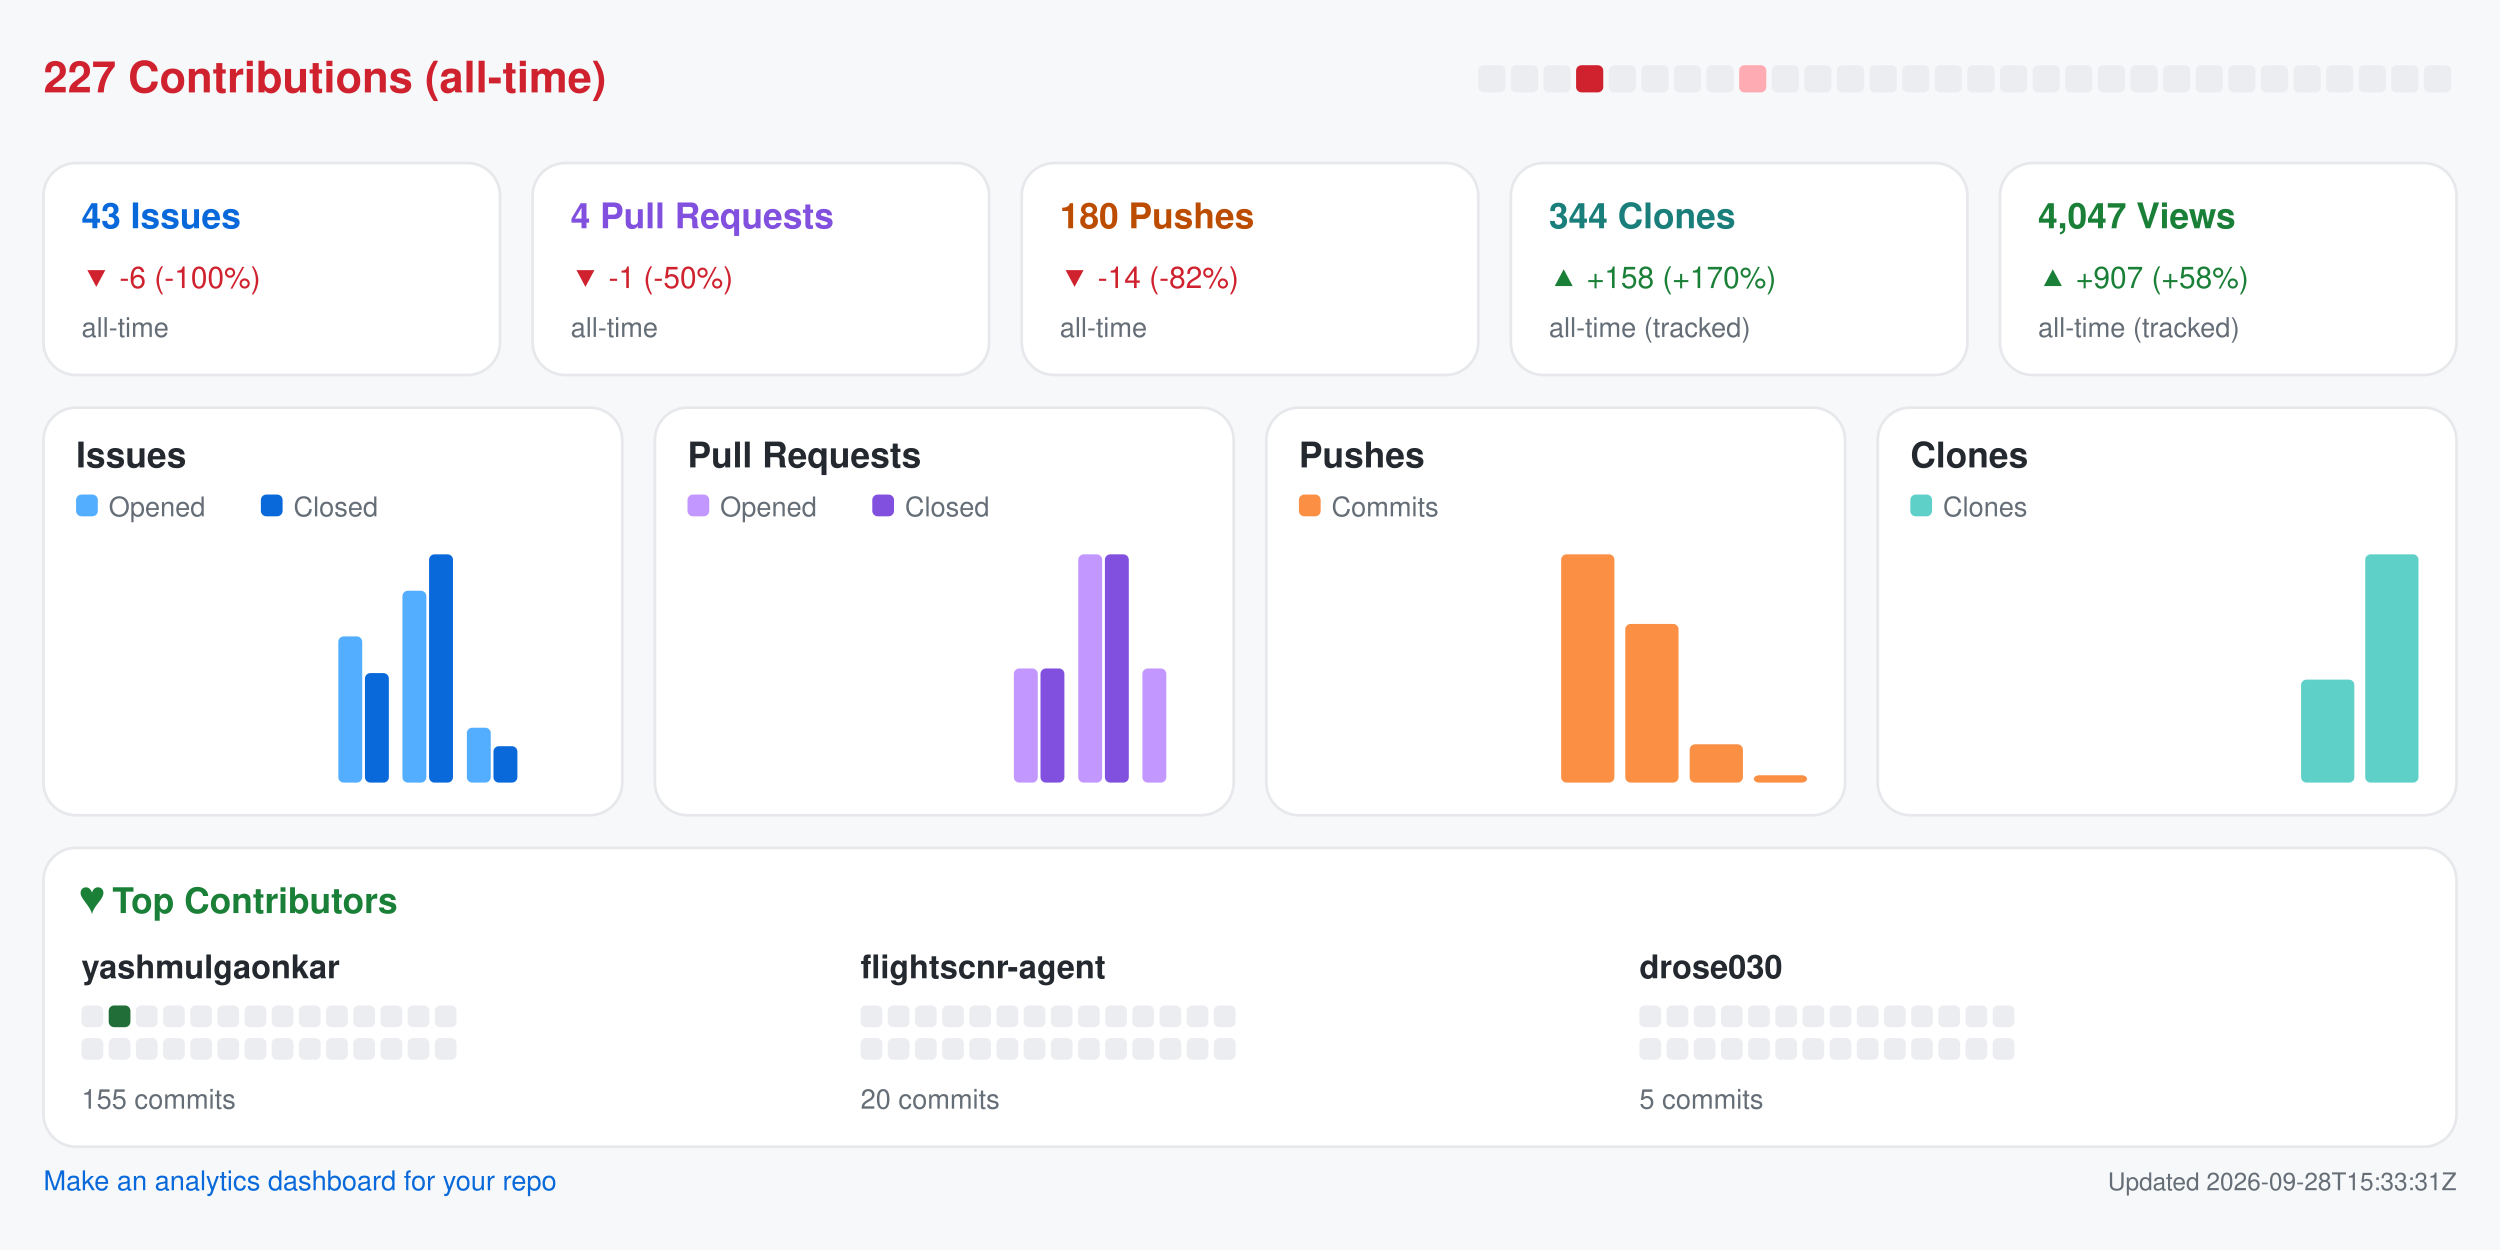
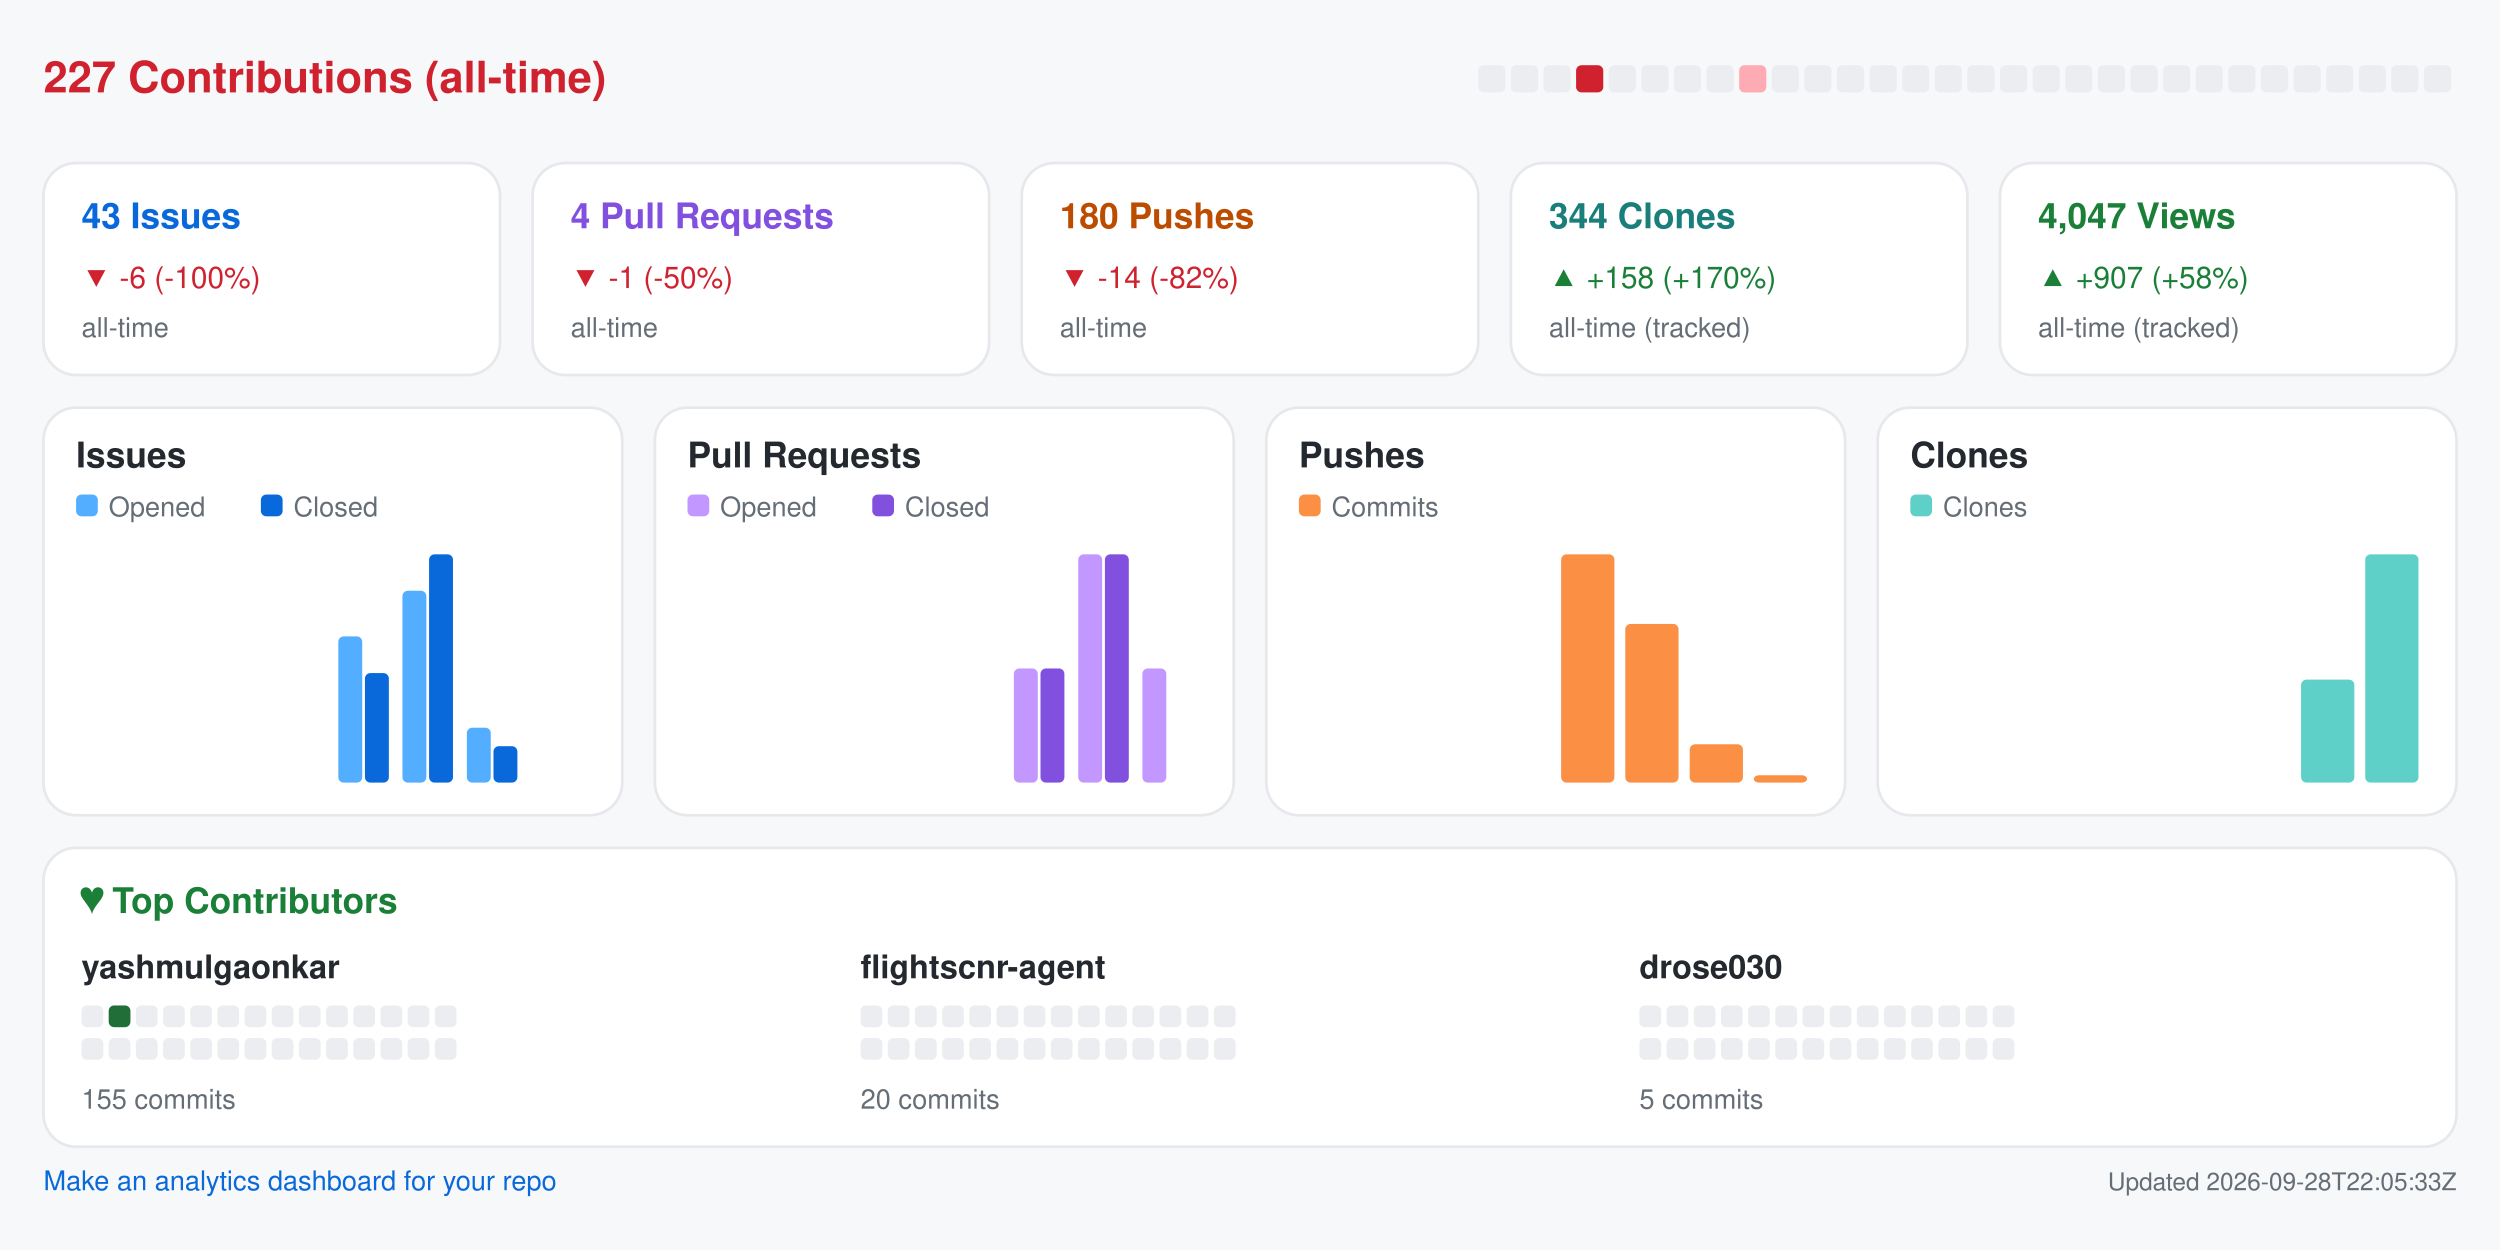
<svg xmlns="http://www.w3.org/2000/svg" width="920" height="460" viewBox="0 0 920 460" role="img" aria-label="Repository analytics for yashmulgaonkar/FlightScnr">
  <rect x="0.0" y="0.0" width="920.0" height="460.0" rx="0" fill="#f6f8fa" />
  <text x="16.0" y="34.0" fill="#cf222e" font-size="16" font-family="-apple-system,BlinkMacSystemFont,Segoe UI,Helvetica,Arial,sans-serif" font-weight="600" text-anchor="start">227 Contributions (all-time)</text>
  <rect x="544.0" y="24.0" width="10.0" height="10.0" rx="2" fill="#ebedf0" />
  <rect x="556.0" y="24.0" width="10.0" height="10.0" rx="2" fill="#ebedf0" />
  <rect x="568.0" y="24.0" width="10.0" height="10.0" rx="2" fill="#ebedf0" />
  <rect x="580.0" y="24.0" width="10.0" height="10.0" rx="2" fill="#cf222e" />
  <rect x="592.0" y="24.0" width="10.0" height="10.0" rx="2" fill="#ebedf0" />
  <rect x="604.0" y="24.0" width="10.0" height="10.0" rx="2" fill="#ebedf0" />
  <rect x="616.0" y="24.0" width="10.0" height="10.0" rx="2" fill="#ebedf0" />
  <rect x="628.0" y="24.0" width="10.0" height="10.0" rx="2" fill="#ebedf0" />
  <rect x="640.0" y="24.0" width="10.0" height="10.0" rx="2" fill="#ffabb3" />
  <rect x="652.0" y="24.0" width="10.0" height="10.0" rx="2" fill="#ebedf0" />
  <rect x="664.0" y="24.0" width="10.0" height="10.0" rx="2" fill="#ebedf0" />
  <rect x="676.0" y="24.0" width="10.0" height="10.0" rx="2" fill="#ebedf0" />
  <rect x="688.0" y="24.0" width="10.0" height="10.0" rx="2" fill="#ebedf0" />
  <rect x="700.0" y="24.0" width="10.0" height="10.0" rx="2" fill="#ebedf0" />
  <rect x="712.0" y="24.0" width="10.0" height="10.0" rx="2" fill="#ebedf0" />
  <rect x="724.0" y="24.0" width="10.0" height="10.0" rx="2" fill="#ebedf0" />
  <rect x="736.0" y="24.0" width="10.0" height="10.0" rx="2" fill="#ebedf0" />
  <rect x="748.0" y="24.0" width="10.0" height="10.0" rx="2" fill="#ebedf0" />
  <rect x="760.0" y="24.0" width="10.0" height="10.0" rx="2" fill="#ebedf0" />
  <rect x="772.0" y="24.0" width="10.0" height="10.0" rx="2" fill="#ebedf0" />
  <rect x="784.0" y="24.0" width="10.0" height="10.0" rx="2" fill="#ebedf0" />
  <rect x="796.0" y="24.0" width="10.0" height="10.0" rx="2" fill="#ebedf0" />
  <rect x="808.0" y="24.0" width="10.0" height="10.0" rx="2" fill="#ebedf0" />
  <rect x="820.0" y="24.0" width="10.0" height="10.0" rx="2" fill="#ebedf0" />
  <rect x="832.0" y="24.0" width="10.0" height="10.0" rx="2" fill="#ebedf0" />
  <rect x="844.0" y="24.0" width="10.0" height="10.0" rx="2" fill="#ebedf0" />
  <rect x="856.0" y="24.0" width="10.0" height="10.0" rx="2" fill="#ebedf0" />
  <rect x="868.0" y="24.0" width="10.0" height="10.0" rx="2" fill="#ebedf0" />
  <rect x="880.0" y="24.0" width="10.0" height="10.0" rx="2" fill="#ebedf0" />
  <rect x="892.0" y="24.0" width="10.0" height="10.0" rx="2" fill="#ebedf0" />
  <rect x="16.0" y="60.0" width="168.0" height="78.0" rx="12" fill="#ffffff" stroke="#e6e8eb" />
  <text x="30.0" y="84.0" fill="#0969da" font-size="13" font-family="-apple-system,BlinkMacSystemFont,Segoe UI,Helvetica,Arial,sans-serif" font-weight="600" text-anchor="start">43 Issues</text>
  <text x="30.0" y="106.0" fill="#cf222e" font-size="11" font-family="-apple-system,BlinkMacSystemFont,Segoe UI,Helvetica,Arial,sans-serif" font-weight="400" text-anchor="start">▼ -6 (-100%)</text>
  <text x="30.0" y="124.0" fill="#656d76" font-size="10" font-family="-apple-system,BlinkMacSystemFont,Segoe UI,Helvetica,Arial,sans-serif" font-weight="400" text-anchor="start">all-time</text>
  <rect x="196.0" y="60.0" width="168.0" height="78.0" rx="12" fill="#ffffff" stroke="#e6e8eb" />
  <text x="210.0" y="84.0" fill="#8250df" font-size="13" font-family="-apple-system,BlinkMacSystemFont,Segoe UI,Helvetica,Arial,sans-serif" font-weight="600" text-anchor="start">4 Pull Requests</text>
  <text x="210.0" y="106.0" fill="#cf222e" font-size="11" font-family="-apple-system,BlinkMacSystemFont,Segoe UI,Helvetica,Arial,sans-serif" font-weight="400" text-anchor="start">▼ -1 (-50%)</text>
  <text x="210.0" y="124.0" fill="#656d76" font-size="10" font-family="-apple-system,BlinkMacSystemFont,Segoe UI,Helvetica,Arial,sans-serif" font-weight="400" text-anchor="start">all-time</text>
  <rect x="376.0" y="60.0" width="168.0" height="78.0" rx="12" fill="#ffffff" stroke="#e6e8eb" />
  <text x="390.0" y="84.0" fill="#bc4c00" font-size="13" font-family="-apple-system,BlinkMacSystemFont,Segoe UI,Helvetica,Arial,sans-serif" font-weight="600" text-anchor="start">180 Pushes</text>
  <text x="390.0" y="106.0" fill="#cf222e" font-size="11" font-family="-apple-system,BlinkMacSystemFont,Segoe UI,Helvetica,Arial,sans-serif" font-weight="400" text-anchor="start">▼ -14 (-82%)</text>
  <text x="390.0" y="124.0" fill="#656d76" font-size="10" font-family="-apple-system,BlinkMacSystemFont,Segoe UI,Helvetica,Arial,sans-serif" font-weight="400" text-anchor="start">all-time</text>
  <rect x="556.0" y="60.0" width="168.0" height="78.0" rx="12" fill="#ffffff" stroke="#e6e8eb" />
  <text x="570.0" y="84.0" fill="#1a7f7a" font-size="13" font-family="-apple-system,BlinkMacSystemFont,Segoe UI,Helvetica,Arial,sans-serif" font-weight="600" text-anchor="start">344 Clones</text>
  <text x="570.0" y="106.0" fill="#1a7f37" font-size="11" font-family="-apple-system,BlinkMacSystemFont,Segoe UI,Helvetica,Arial,sans-serif" font-weight="400" text-anchor="start">▲ +158 (+170%)</text>
  <text x="570.0" y="124.0" fill="#656d76" font-size="10" font-family="-apple-system,BlinkMacSystemFont,Segoe UI,Helvetica,Arial,sans-serif" font-weight="400" text-anchor="start">all-time (tracked)</text>
  <rect x="736.0" y="60.0" width="168.0" height="78.0" rx="12" fill="#ffffff" stroke="#e6e8eb" />
  <text x="750.0" y="84.0" fill="#1a7f37" font-size="13" font-family="-apple-system,BlinkMacSystemFont,Segoe UI,Helvetica,Arial,sans-serif" font-weight="600" text-anchor="start">4,047 Views</text>
  <text x="750.0" y="106.0" fill="#1a7f37" font-size="11" font-family="-apple-system,BlinkMacSystemFont,Segoe UI,Helvetica,Arial,sans-serif" font-weight="400" text-anchor="start">▲ +907 (+58%)</text>
  <text x="750.0" y="124.0" fill="#656d76" font-size="10" font-family="-apple-system,BlinkMacSystemFont,Segoe UI,Helvetica,Arial,sans-serif" font-weight="400" text-anchor="start">all-time (tracked)</text>
  <rect x="16.0" y="150.0" width="213.0" height="150.0" rx="12" fill="#ffffff" stroke="#e6e8eb" />
  <text x="28.0" y="172.0" fill="#24292f" font-size="13" font-family="-apple-system,BlinkMacSystemFont,Segoe UI,Helvetica,Arial,sans-serif" font-weight="600" text-anchor="start">Issues</text>
  <rect x="28.0" y="182.0" width="8.0" height="8.0" rx="2" fill="#54aeff" />
  <text x="40.0" y="190.0" fill="#656d76" font-size="10" font-family="-apple-system,BlinkMacSystemFont,Segoe UI,Helvetica,Arial,sans-serif" font-weight="400" text-anchor="start">Opened</text>
  <rect x="96.0" y="182.0" width="8.0" height="8.0" rx="2" fill="#0969da" />
  <text x="108.0" y="190.0" fill="#656d76" font-size="10" font-family="-apple-system,BlinkMacSystemFont,Segoe UI,Helvetica,Arial,sans-serif" font-weight="400" text-anchor="start">Closed</text>
  <rect x="30.0" y="288.0" width="8.8" height="0.0" rx="2" fill="#54aeff" />
  <rect x="39.8" y="288.0" width="8.8" height="0.0" rx="2" fill="#0969da" />
  <rect x="53.6" y="288.0" width="8.8" height="0.0" rx="2" fill="#54aeff" />
  <rect x="63.4" y="288.0" width="8.8" height="0.0" rx="2" fill="#0969da" />
  <rect x="77.2" y="288.0" width="8.8" height="0.0" rx="2" fill="#54aeff" />
  <rect x="87.1" y="288.0" width="8.8" height="0.0" rx="2" fill="#0969da" />
  <rect x="100.9" y="288.0" width="8.8" height="0.0" rx="2" fill="#54aeff" />
  <rect x="110.7" y="288.0" width="8.8" height="0.0" rx="2" fill="#0969da" />
  <rect x="124.5" y="234.2" width="8.8" height="53.8" rx="2" fill="#54aeff" />
  <rect x="134.3" y="247.7" width="8.8" height="40.3" rx="2" fill="#0969da" />
  <rect x="148.1" y="217.4" width="8.8" height="70.6" rx="2" fill="#54aeff" />
  <rect x="157.9" y="204.0" width="8.8" height="84.0" rx="2" fill="#0969da" />
  <rect x="171.8" y="267.8" width="8.8" height="20.2" rx="2" fill="#54aeff" />
  <rect x="181.6" y="274.6" width="8.8" height="13.4" rx="2" fill="#0969da" />
  <rect x="195.4" y="288.0" width="8.8" height="0.0" rx="2" fill="#54aeff" />
  <rect x="205.2" y="288.0" width="8.8" height="0.0" rx="2" fill="#0969da" />
  <rect x="241.0" y="150.0" width="213.0" height="150.0" rx="12" fill="#ffffff" stroke="#e6e8eb" />
  <text x="253.0" y="172.0" fill="#24292f" font-size="13" font-family="-apple-system,BlinkMacSystemFont,Segoe UI,Helvetica,Arial,sans-serif" font-weight="600" text-anchor="start">Pull Requests</text>
  <rect x="253.0" y="182.0" width="8.0" height="8.0" rx="2" fill="#c297ff" />
  <text x="265.0" y="190.0" fill="#656d76" font-size="10" font-family="-apple-system,BlinkMacSystemFont,Segoe UI,Helvetica,Arial,sans-serif" font-weight="400" text-anchor="start">Opened</text>
  <rect x="321.0" y="182.0" width="8.0" height="8.0" rx="2" fill="#8250df" />
  <text x="333.0" y="190.0" fill="#656d76" font-size="10" font-family="-apple-system,BlinkMacSystemFont,Segoe UI,Helvetica,Arial,sans-serif" font-weight="400" text-anchor="start">Closed</text>
  <rect x="255.0" y="288.0" width="8.8" height="0.0" rx="2" fill="#c297ff" />
  <rect x="264.8" y="288.0" width="8.8" height="0.0" rx="2" fill="#8250df" />
  <rect x="278.6" y="288.0" width="8.8" height="0.0" rx="2" fill="#c297ff" />
  <rect x="288.4" y="288.0" width="8.8" height="0.0" rx="2" fill="#8250df" />
  <rect x="302.2" y="288.0" width="8.8" height="0.0" rx="2" fill="#c297ff" />
  <rect x="312.1" y="288.0" width="8.8" height="0.0" rx="2" fill="#8250df" />
  <rect x="325.9" y="288.0" width="8.8" height="0.0" rx="2" fill="#c297ff" />
  <rect x="335.7" y="288.0" width="8.8" height="0.0" rx="2" fill="#8250df" />
  <rect x="349.5" y="288.0" width="8.8" height="0.0" rx="2" fill="#c297ff" />
  <rect x="359.3" y="288.0" width="8.8" height="0.0" rx="2" fill="#8250df" />
  <rect x="373.1" y="246.0" width="8.8" height="42.0" rx="2" fill="#c297ff" />
  <rect x="382.9" y="246.0" width="8.8" height="42.0" rx="2" fill="#8250df" />
  <rect x="396.8" y="204.0" width="8.8" height="84.0" rx="2" fill="#c297ff" />
  <rect x="406.6" y="204.0" width="8.8" height="84.0" rx="2" fill="#8250df" />
  <rect x="420.4" y="246.0" width="8.8" height="42.0" rx="2" fill="#c297ff" />
  <rect x="430.2" y="288.0" width="8.8" height="0.0" rx="2" fill="#8250df" />
  <rect x="466.0" y="150.0" width="213.0" height="150.0" rx="12" fill="#ffffff" stroke="#e6e8eb" />
  <text x="478.0" y="172.0" fill="#24292f" font-size="13" font-family="-apple-system,BlinkMacSystemFont,Segoe UI,Helvetica,Arial,sans-serif" font-weight="600" text-anchor="start">Pushes</text>
  <rect x="478.0" y="182.0" width="8.0" height="8.0" rx="2" fill="#fb8f44" />
  <text x="490.0" y="190.0" fill="#656d76" font-size="10" font-family="-apple-system,BlinkMacSystemFont,Segoe UI,Helvetica,Arial,sans-serif" font-weight="400" text-anchor="start">Commits</text>
  <rect x="480.0" y="288.0" width="19.6" height="0.0" rx="2" fill="#fb8f44" />
  <rect x="503.6" y="288.0" width="19.6" height="0.0" rx="2" fill="#fb8f44" />
  <rect x="527.2" y="288.0" width="19.6" height="0.0" rx="2" fill="#fb8f44" />
  <rect x="550.9" y="288.0" width="19.6" height="0.0" rx="2" fill="#fb8f44" />
  <rect x="574.5" y="204.0" width="19.6" height="84.0" rx="2" fill="#fb8f44" />
  <rect x="598.1" y="229.6" width="19.6" height="58.4" rx="2" fill="#fb8f44" />
  <rect x="621.8" y="273.9" width="19.6" height="14.1" rx="2" fill="#fb8f44" />
  <rect x="645.4" y="285.3" width="19.6" height="2.7" rx="2" fill="#fb8f44" />
  <rect x="691.0" y="150.0" width="213.0" height="150.0" rx="12" fill="#ffffff" stroke="#e6e8eb" />
  <text x="703.0" y="172.0" fill="#24292f" font-size="13" font-family="-apple-system,BlinkMacSystemFont,Segoe UI,Helvetica,Arial,sans-serif" font-weight="600" text-anchor="start">Clones</text>
  <rect x="703.0" y="182.0" width="8.0" height="8.0" rx="2" fill="#5fd0c8" />
  <text x="715.0" y="190.0" fill="#656d76" font-size="10" font-family="-apple-system,BlinkMacSystemFont,Segoe UI,Helvetica,Arial,sans-serif" font-weight="400" text-anchor="start">Clones</text>
  <rect x="705.0" y="288.0" width="19.6" height="0.0" rx="2" fill="#5fd0c8" />
  <rect x="728.6" y="288.0" width="19.6" height="0.0" rx="2" fill="#5fd0c8" />
  <rect x="752.2" y="288.0" width="19.6" height="0.0" rx="2" fill="#5fd0c8" />
  <rect x="775.9" y="288.0" width="19.6" height="0.0" rx="2" fill="#5fd0c8" />
  <rect x="799.5" y="288.0" width="19.6" height="0.0" rx="2" fill="#5fd0c8" />
  <rect x="823.1" y="288.0" width="19.6" height="0.0" rx="2" fill="#5fd0c8" />
  <rect x="846.8" y="250.1" width="19.6" height="37.9" rx="2" fill="#5fd0c8" />
  <rect x="870.4" y="204.0" width="19.6" height="84.0" rx="2" fill="#5fd0c8" />
  <rect x="16.0" y="312.0" width="888.0" height="110.0" rx="12" fill="#ffffff" stroke="#e6e8eb" />
  <text x="30.0" y="336.0" fill="#1a7f37" font-size="13" font-family="-apple-system,BlinkMacSystemFont,Segoe UI,Helvetica,Arial,sans-serif" font-weight="600" text-anchor="start">♥  Top Contributors</text>
  <text x="30.0" y="360.0" fill="#24292f" font-size="12" font-family="-apple-system,BlinkMacSystemFont,Segoe UI,Helvetica,Arial,sans-serif" font-weight="600" text-anchor="start">yashmulgaonkar</text>
  <rect x="30.0" y="370.0" width="8.0" height="8.0" rx="2" fill="#ebedf0" />
  <rect x="40.0" y="370.0" width="8.0" height="8.0" rx="2" fill="#216e39" />
  <rect x="50.0" y="370.0" width="8.0" height="8.0" rx="2" fill="#ebedf0" />
  <rect x="60.0" y="370.0" width="8.0" height="8.0" rx="2" fill="#ebedf0" />
  <rect x="70.0" y="370.0" width="8.0" height="8.0" rx="2" fill="#ebedf0" />
  <rect x="80.0" y="370.0" width="8.0" height="8.0" rx="2" fill="#ebedf0" />
  <rect x="90.0" y="370.0" width="8.0" height="8.0" rx="2" fill="#ebedf0" />
  <rect x="100.0" y="370.0" width="8.0" height="8.0" rx="2" fill="#ebedf0" />
  <rect x="110.0" y="370.0" width="8.0" height="8.0" rx="2" fill="#ebedf0" />
  <rect x="120.0" y="370.0" width="8.0" height="8.0" rx="2" fill="#ebedf0" />
  <rect x="130.0" y="370.0" width="8.0" height="8.0" rx="2" fill="#ebedf0" />
  <rect x="140.0" y="370.0" width="8.0" height="8.0" rx="2" fill="#ebedf0" />
  <rect x="150.0" y="370.0" width="8.0" height="8.0" rx="2" fill="#ebedf0" />
  <rect x="160.0" y="370.0" width="8.0" height="8.0" rx="2" fill="#ebedf0" />
  <rect x="30.0" y="382.0" width="8.0" height="8.0" rx="2" fill="#ebedf0" />
  <rect x="40.0" y="382.0" width="8.0" height="8.0" rx="2" fill="#ebedf0" />
  <rect x="50.0" y="382.0" width="8.0" height="8.0" rx="2" fill="#ebedf0" />
  <rect x="60.0" y="382.0" width="8.0" height="8.0" rx="2" fill="#ebedf0" />
  <rect x="70.0" y="382.0" width="8.0" height="8.0" rx="2" fill="#ebedf0" />
  <rect x="80.0" y="382.0" width="8.0" height="8.0" rx="2" fill="#ebedf0" />
  <rect x="90.0" y="382.0" width="8.0" height="8.0" rx="2" fill="#ebedf0" />
  <rect x="100.0" y="382.0" width="8.0" height="8.0" rx="2" fill="#ebedf0" />
  <rect x="110.0" y="382.0" width="8.0" height="8.0" rx="2" fill="#ebedf0" />
  <rect x="120.0" y="382.0" width="8.0" height="8.0" rx="2" fill="#ebedf0" />
  <rect x="130.0" y="382.0" width="8.0" height="8.0" rx="2" fill="#ebedf0" />
  <rect x="140.0" y="382.0" width="8.0" height="8.0" rx="2" fill="#ebedf0" />
  <rect x="150.0" y="382.0" width="8.0" height="8.0" rx="2" fill="#ebedf0" />
  <rect x="160.0" y="382.0" width="8.0" height="8.0" rx="2" fill="#ebedf0" />
  <text x="30.0" y="408.0" fill="#656d76" font-size="10" font-family="-apple-system,BlinkMacSystemFont,Segoe UI,Helvetica,Arial,sans-serif" font-weight="400" text-anchor="start">155 commits</text>
  <text x="316.7" y="360.0" fill="#24292f" font-size="12" font-family="-apple-system,BlinkMacSystemFont,Segoe UI,Helvetica,Arial,sans-serif" font-weight="600" text-anchor="start">flightscnr-agent</text>
  <rect x="316.7" y="370.0" width="8.0" height="8.0" rx="2" fill="#ebedf0" />
  <rect x="326.7" y="370.0" width="8.0" height="8.0" rx="2" fill="#ebedf0" />
  <rect x="336.7" y="370.0" width="8.0" height="8.0" rx="2" fill="#ebedf0" />
  <rect x="346.7" y="370.0" width="8.0" height="8.0" rx="2" fill="#ebedf0" />
  <rect x="356.7" y="370.0" width="8.0" height="8.0" rx="2" fill="#ebedf0" />
  <rect x="366.7" y="370.0" width="8.0" height="8.0" rx="2" fill="#ebedf0" />
  <rect x="376.7" y="370.0" width="8.0" height="8.0" rx="2" fill="#ebedf0" />
  <rect x="386.7" y="370.0" width="8.0" height="8.0" rx="2" fill="#ebedf0" />
  <rect x="396.7" y="370.0" width="8.0" height="8.0" rx="2" fill="#ebedf0" />
  <rect x="406.7" y="370.0" width="8.0" height="8.0" rx="2" fill="#ebedf0" />
  <rect x="416.7" y="370.0" width="8.0" height="8.0" rx="2" fill="#ebedf0" />
  <rect x="426.7" y="370.0" width="8.0" height="8.0" rx="2" fill="#ebedf0" />
  <rect x="436.7" y="370.0" width="8.0" height="8.0" rx="2" fill="#ebedf0" />
  <rect x="446.7" y="370.0" width="8.0" height="8.0" rx="2" fill="#ebedf0" />
  <rect x="316.7" y="382.0" width="8.0" height="8.0" rx="2" fill="#ebedf0" />
  <rect x="326.7" y="382.0" width="8.0" height="8.0" rx="2" fill="#ebedf0" />
  <rect x="336.7" y="382.0" width="8.0" height="8.0" rx="2" fill="#ebedf0" />
  <rect x="346.7" y="382.0" width="8.0" height="8.0" rx="2" fill="#ebedf0" />
  <rect x="356.7" y="382.0" width="8.0" height="8.0" rx="2" fill="#ebedf0" />
  <rect x="366.7" y="382.0" width="8.0" height="8.0" rx="2" fill="#ebedf0" />
  <rect x="376.7" y="382.0" width="8.0" height="8.0" rx="2" fill="#ebedf0" />
  <rect x="386.7" y="382.0" width="8.0" height="8.0" rx="2" fill="#ebedf0" />
  <rect x="396.7" y="382.0" width="8.0" height="8.0" rx="2" fill="#ebedf0" />
  <rect x="406.7" y="382.0" width="8.0" height="8.0" rx="2" fill="#ebedf0" />
  <rect x="416.7" y="382.0" width="8.0" height="8.0" rx="2" fill="#ebedf0" />
  <rect x="426.7" y="382.0" width="8.0" height="8.0" rx="2" fill="#ebedf0" />
  <rect x="436.7" y="382.0" width="8.0" height="8.0" rx="2" fill="#ebedf0" />
  <rect x="446.7" y="382.0" width="8.0" height="8.0" rx="2" fill="#ebedf0" />
  <text x="316.7" y="408.0" fill="#656d76" font-size="10" font-family="-apple-system,BlinkMacSystemFont,Segoe UI,Helvetica,Arial,sans-serif" font-weight="400" text-anchor="start">20 commits</text>
  <text x="603.3" y="360.0" fill="#24292f" font-size="12" font-family="-apple-system,BlinkMacSystemFont,Segoe UI,Helvetica,Arial,sans-serif" font-weight="600" text-anchor="start">drose030</text>
  <rect x="603.3" y="370.0" width="8.0" height="8.0" rx="2" fill="#ebedf0" />
  <rect x="613.3" y="370.0" width="8.0" height="8.0" rx="2" fill="#ebedf0" />
  <rect x="623.3" y="370.0" width="8.0" height="8.0" rx="2" fill="#ebedf0" />
  <rect x="633.3" y="370.0" width="8.0" height="8.0" rx="2" fill="#ebedf0" />
  <rect x="643.3" y="370.0" width="8.0" height="8.0" rx="2" fill="#ebedf0" />
  <rect x="653.3" y="370.0" width="8.0" height="8.0" rx="2" fill="#ebedf0" />
  <rect x="663.3" y="370.0" width="8.0" height="8.0" rx="2" fill="#ebedf0" />
  <rect x="673.3" y="370.0" width="8.0" height="8.0" rx="2" fill="#ebedf0" />
  <rect x="683.3" y="370.0" width="8.0" height="8.0" rx="2" fill="#ebedf0" />
  <rect x="693.3" y="370.0" width="8.0" height="8.0" rx="2" fill="#ebedf0" />
  <rect x="703.3" y="370.0" width="8.0" height="8.0" rx="2" fill="#ebedf0" />
  <rect x="713.3" y="370.0" width="8.0" height="8.0" rx="2" fill="#ebedf0" />
  <rect x="723.3" y="370.0" width="8.0" height="8.0" rx="2" fill="#ebedf0" />
  <rect x="733.3" y="370.0" width="8.0" height="8.0" rx="2" fill="#ebedf0" />
  <rect x="603.3" y="382.0" width="8.0" height="8.0" rx="2" fill="#ebedf0" />
  <rect x="613.3" y="382.0" width="8.0" height="8.0" rx="2" fill="#ebedf0" />
  <rect x="623.3" y="382.0" width="8.0" height="8.0" rx="2" fill="#ebedf0" />
  <rect x="633.3" y="382.0" width="8.0" height="8.0" rx="2" fill="#ebedf0" />
  <rect x="643.3" y="382.0" width="8.0" height="8.0" rx="2" fill="#ebedf0" />
  <rect x="653.3" y="382.0" width="8.0" height="8.0" rx="2" fill="#ebedf0" />
  <rect x="663.3" y="382.0" width="8.0" height="8.0" rx="2" fill="#ebedf0" />
  <rect x="673.3" y="382.0" width="8.0" height="8.0" rx="2" fill="#ebedf0" />
  <rect x="683.3" y="382.0" width="8.0" height="8.0" rx="2" fill="#ebedf0" />
  <rect x="693.3" y="382.0" width="8.0" height="8.0" rx="2" fill="#ebedf0" />
  <rect x="703.3" y="382.0" width="8.0" height="8.0" rx="2" fill="#ebedf0" />
  <rect x="713.3" y="382.0" width="8.0" height="8.0" rx="2" fill="#ebedf0" />
  <rect x="723.3" y="382.0" width="8.0" height="8.0" rx="2" fill="#ebedf0" />
  <rect x="733.3" y="382.0" width="8.0" height="8.0" rx="2" fill="#ebedf0" />
  <text x="603.3" y="408.0" fill="#656d76" font-size="10" font-family="-apple-system,BlinkMacSystemFont,Segoe UI,Helvetica,Arial,sans-serif" font-weight="400" text-anchor="start">5 commits</text>
  <a href="https://github.com/yashmulgaonkar/repo-analytics" target="_blank" rel="noopener noreferrer">
    <text x="16.0" y="438.0" fill="#0969da" font-size="10" font-family="-apple-system,BlinkMacSystemFont,Segoe UI,Helvetica,Arial,sans-serif" font-weight="400" text-anchor="start">Make an analytics dashboard for your repo</text>
  </a>
-   <text x="904.0" y="438.0" fill="#656d76" font-size="9" font-family="-apple-system,BlinkMacSystemFont,Segoe UI,Helvetica,Arial,sans-serif" font-weight="400" text-anchor="end">Updated 2026-09-28T15:33:31Z</text>
+   <text x="904.0" y="438.0" fill="#656d76" font-size="9" font-family="-apple-system,BlinkMacSystemFont,Segoe UI,Helvetica,Arial,sans-serif" font-weight="400" text-anchor="end">Updated 2026-09-28T22:05:33Z</text>
</svg>
